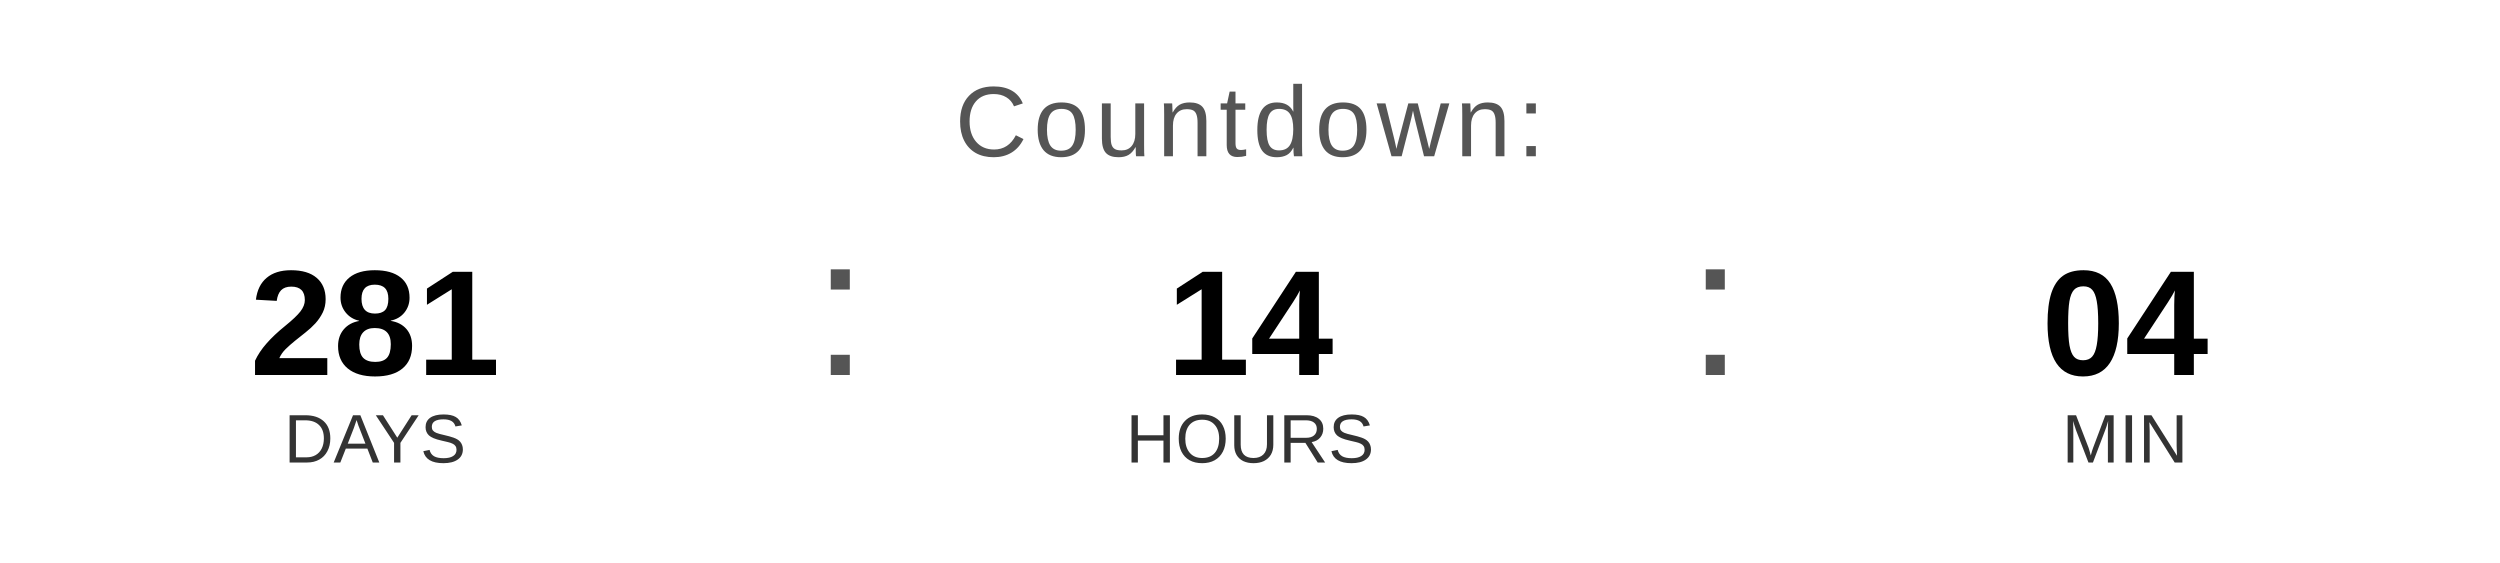
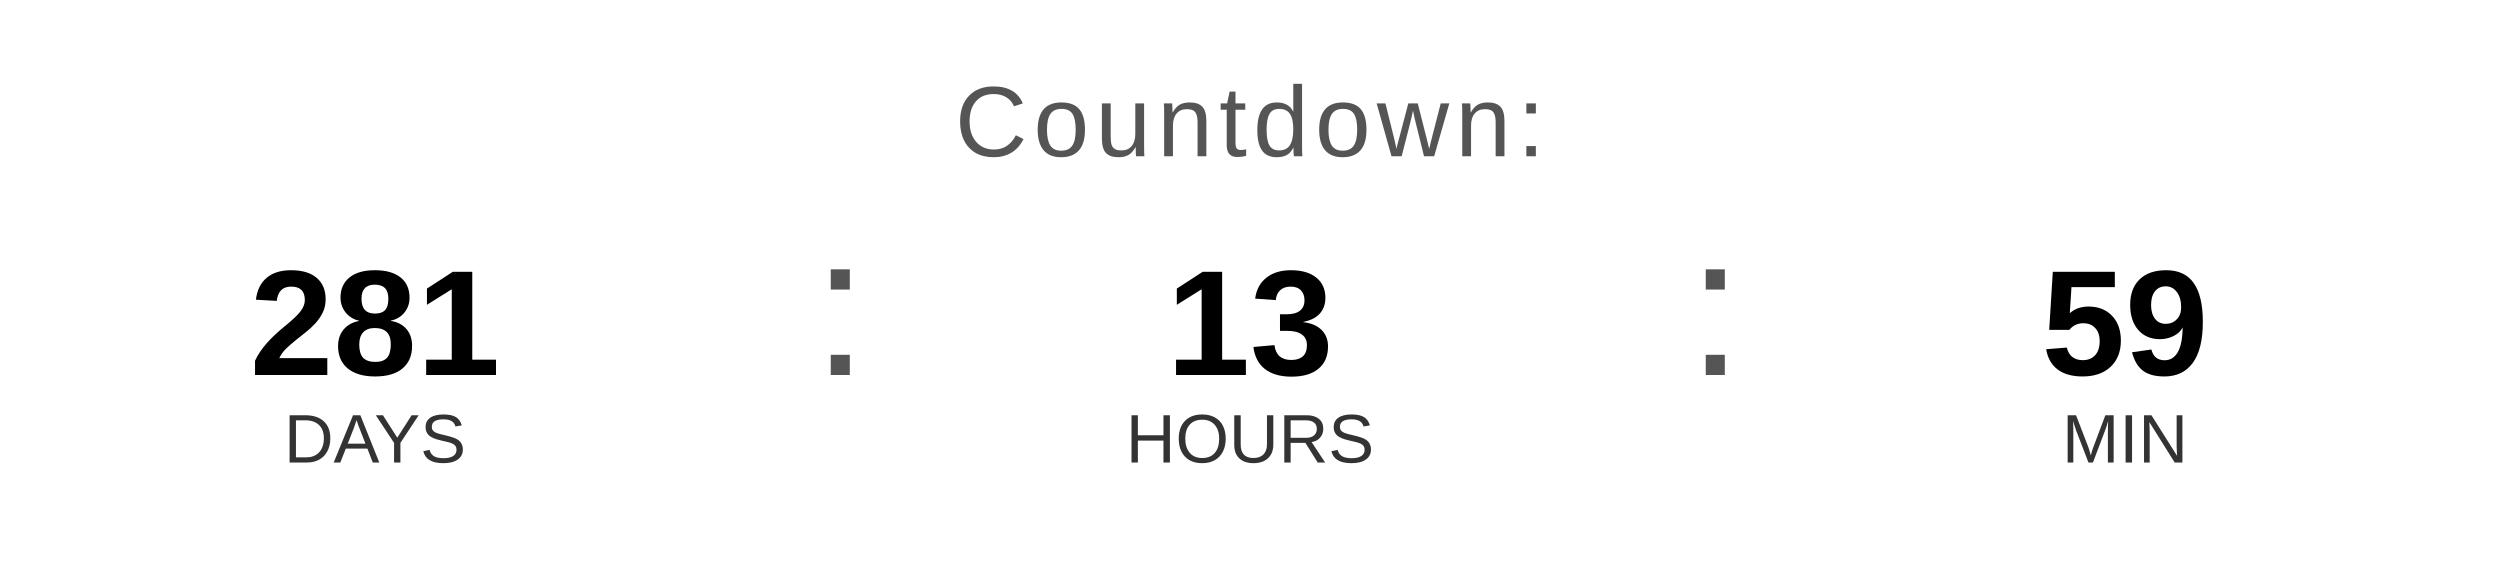
<svg xmlns="http://www.w3.org/2000/svg" width="400" height="90" viewBox="0 0 400 90">
  <text x="200" y="25" font-family="Arial, Helvetica, sans-serif" font-size="16" fill="#555555" text-anchor="middle" letter-spacing="1">
    Countdown:
  </text>
  <text x="60" y="60" font-family="Arial, Helvetica, sans-serif" font-size="24" font-weight="bold" fill="#000000" text-anchor="middle">281</text>
  <text x="60" y="74" font-family="Arial, Helvetica, sans-serif" font-size="11" fill="#333333" text-anchor="middle">DAYS</text>
  <text x="130" y="60" font-family="Arial, sans-serif" font-size="32" fill="#555555">:</text>
-   <text x="200" y="60" font-family="Arial, Helvetica, sans-serif" font-size="24" font-weight="bold" fill="#000000" text-anchor="middle">14</text>
+   <text x="200" y="60" font-family="Arial, Helvetica, sans-serif" font-size="24" font-weight="bold" fill="#000000" text-anchor="middle">13</text>
  <text x="200" y="74" font-family="Arial, Helvetica, sans-serif" font-size="11" fill="#333333" text-anchor="middle">HOURS</text>
  <text x="270" y="60" font-family="Arial, sans-serif" font-size="32" fill="#555555">:</text>
-   <text x="340" y="60" font-family="Arial, Helvetica, sans-serif" font-size="24" font-weight="bold" fill="#000000" text-anchor="middle">04</text>
+   <text x="340" y="60" font-family="Arial, Helvetica, sans-serif" font-size="24" font-weight="bold" fill="#000000" text-anchor="middle">59</text>
  <text x="340" y="74" font-family="Arial, Helvetica, sans-serif" font-size="11" fill="#333333" text-anchor="middle">MIN</text>
</svg>
